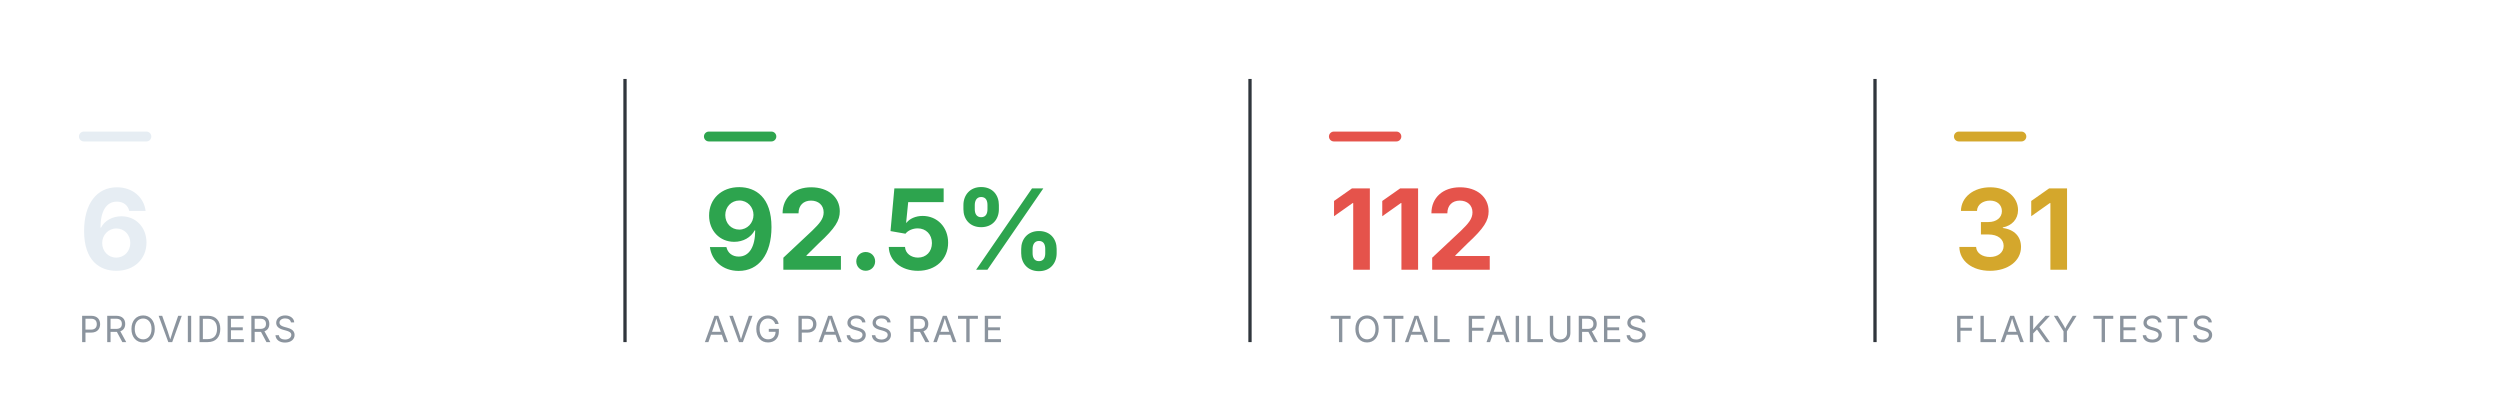
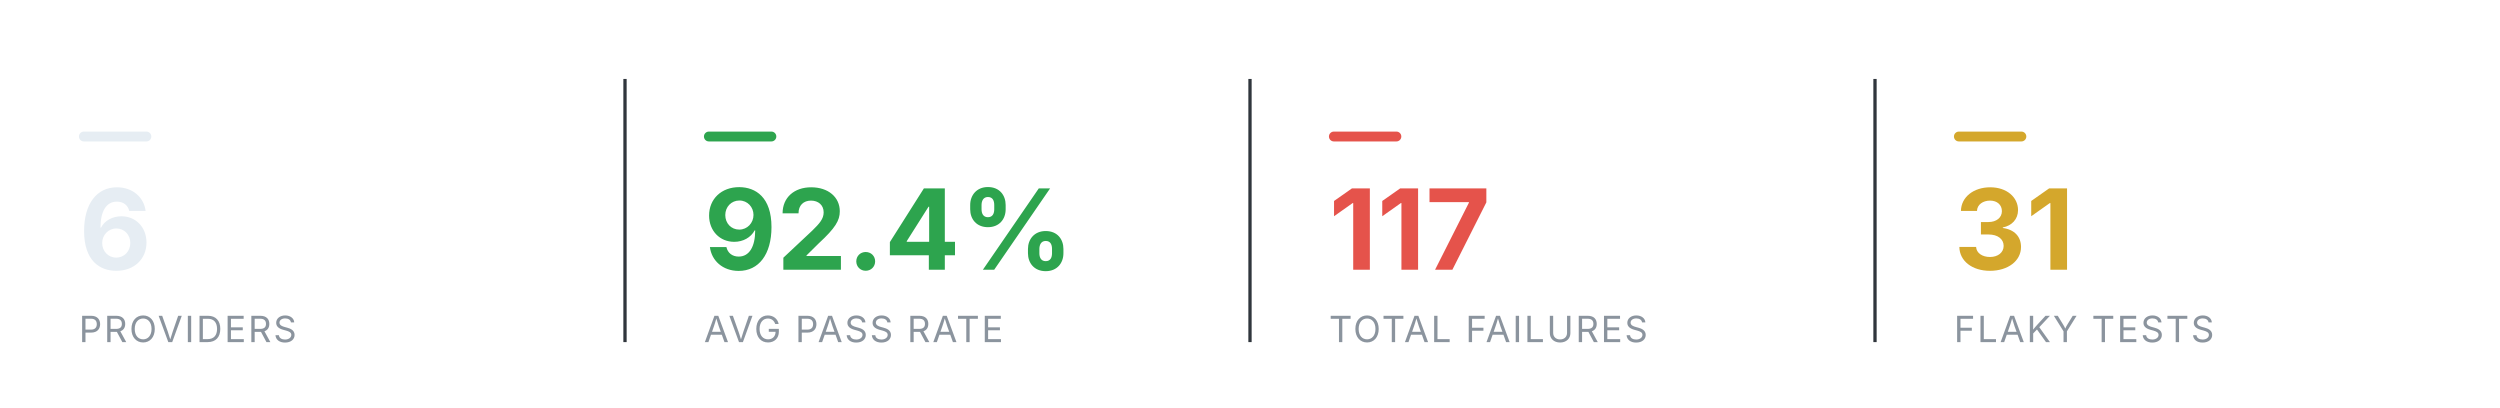
<svg xmlns="http://www.w3.org/2000/svg" viewBox="0 0 760 124" width="760" height="124" role="img" aria-label="Smoke health summary" font-family="-apple-system,BlinkMacSystemFont,'Segoe UI',system-ui,sans-serif">
  <rect x="24" y="40" width="22" height="3" rx="1.5" fill="#e6edf3" />
  <text x="24" y="82" font-size="34" font-weight="700" text-anchor="start" fill="#e6edf3">6</text>
  <text x="24" y="104" font-size="11" font-weight="400" text-anchor="start" fill="#8b949e" letter-spacing="0.6">PROVIDERS</text>
  <line x1="190" y1="24" x2="190" y2="104" stroke="#30363d" stroke-width="1" />
  <rect x="214" y="40" width="22" height="3" rx="1.5" fill="#2DA44E" />
-   <text x="214" y="82" font-size="34" font-weight="700" text-anchor="start" fill="#2DA44E">92.5%</text>
+   <text x="214" y="82" font-size="34" font-weight="700" text-anchor="start" fill="#2DA44E">92.4%</text>
  <text x="214" y="104" font-size="11" font-weight="400" text-anchor="start" fill="#8b949e" letter-spacing="0.6">AVG PASS RATE</text>
  <line x1="380" y1="24" x2="380" y2="104" stroke="#30363d" stroke-width="1" />
  <rect x="404" y="40" width="22" height="3" rx="1.5" fill="#E5534B" />
-   <text x="404" y="82" font-size="34" font-weight="700" text-anchor="start" fill="#E5534B">112</text>
+   <text x="404" y="82" font-size="34" font-weight="700" text-anchor="start" fill="#E5534B">117</text>
  <text x="404" y="104" font-size="11" font-weight="400" text-anchor="start" fill="#8b949e" letter-spacing="0.6">TOTAL FAILURES</text>
  <line x1="570" y1="24" x2="570" y2="104" stroke="#30363d" stroke-width="1" />
  <rect x="594" y="40" width="22" height="3" rx="1.5" fill="#D4A72C" />
  <text x="594" y="82" font-size="34" font-weight="700" text-anchor="start" fill="#D4A72C">31</text>
  <text x="594" y="104" font-size="11" font-weight="400" text-anchor="start" fill="#8b949e" letter-spacing="0.6">FLAKY TESTS</text>
</svg>
